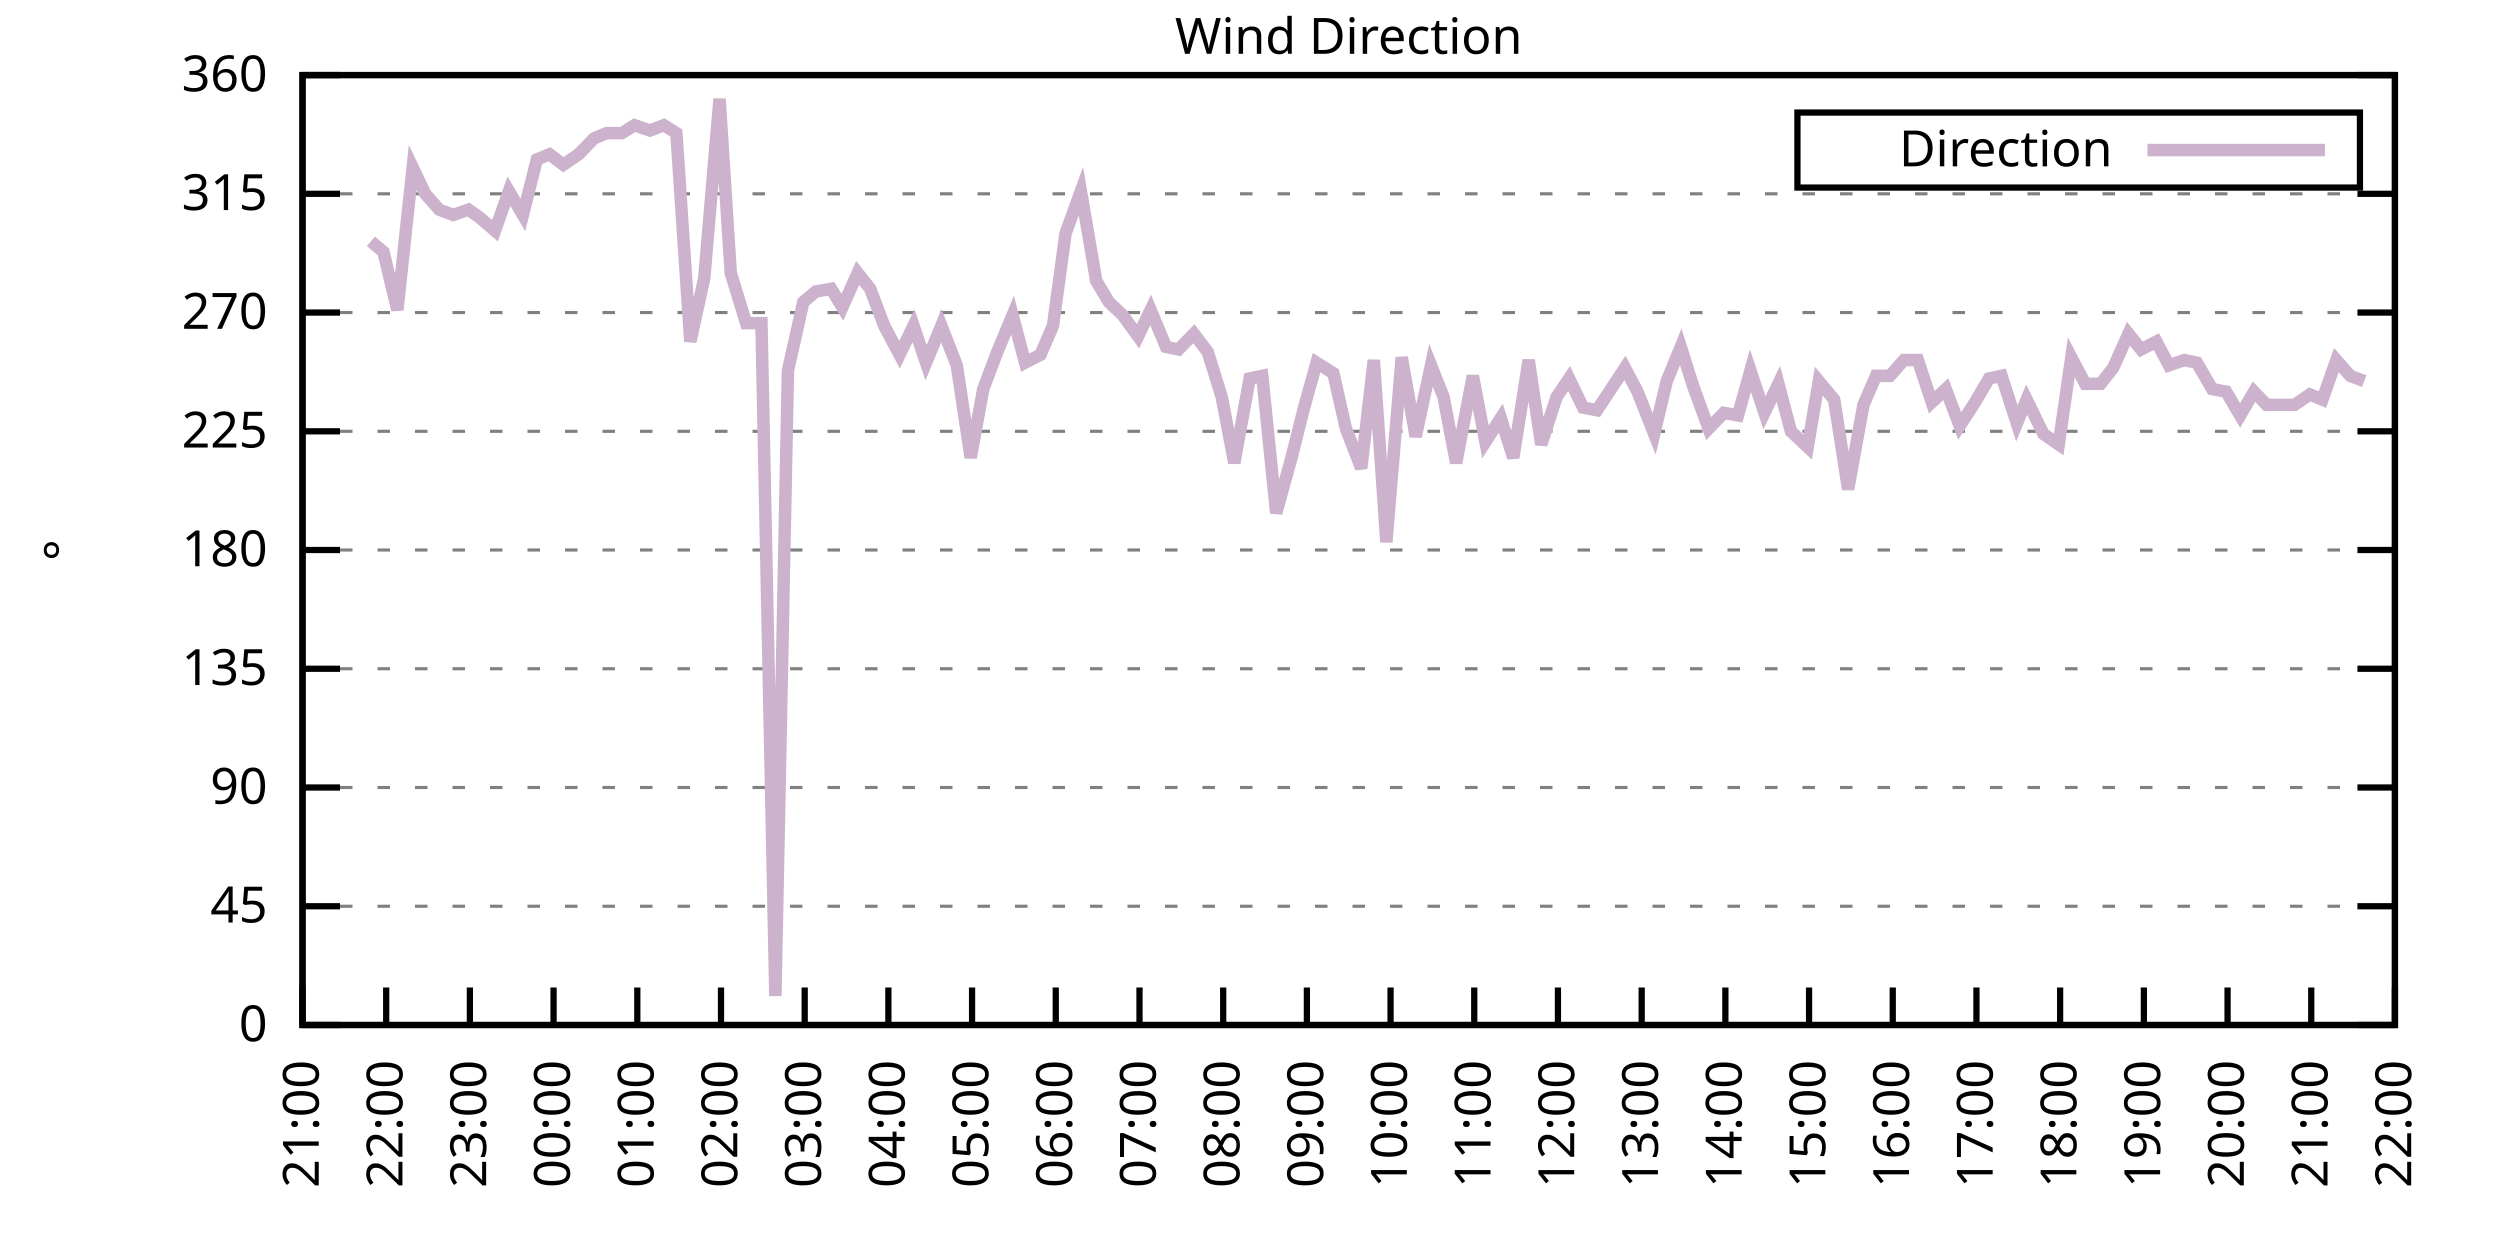
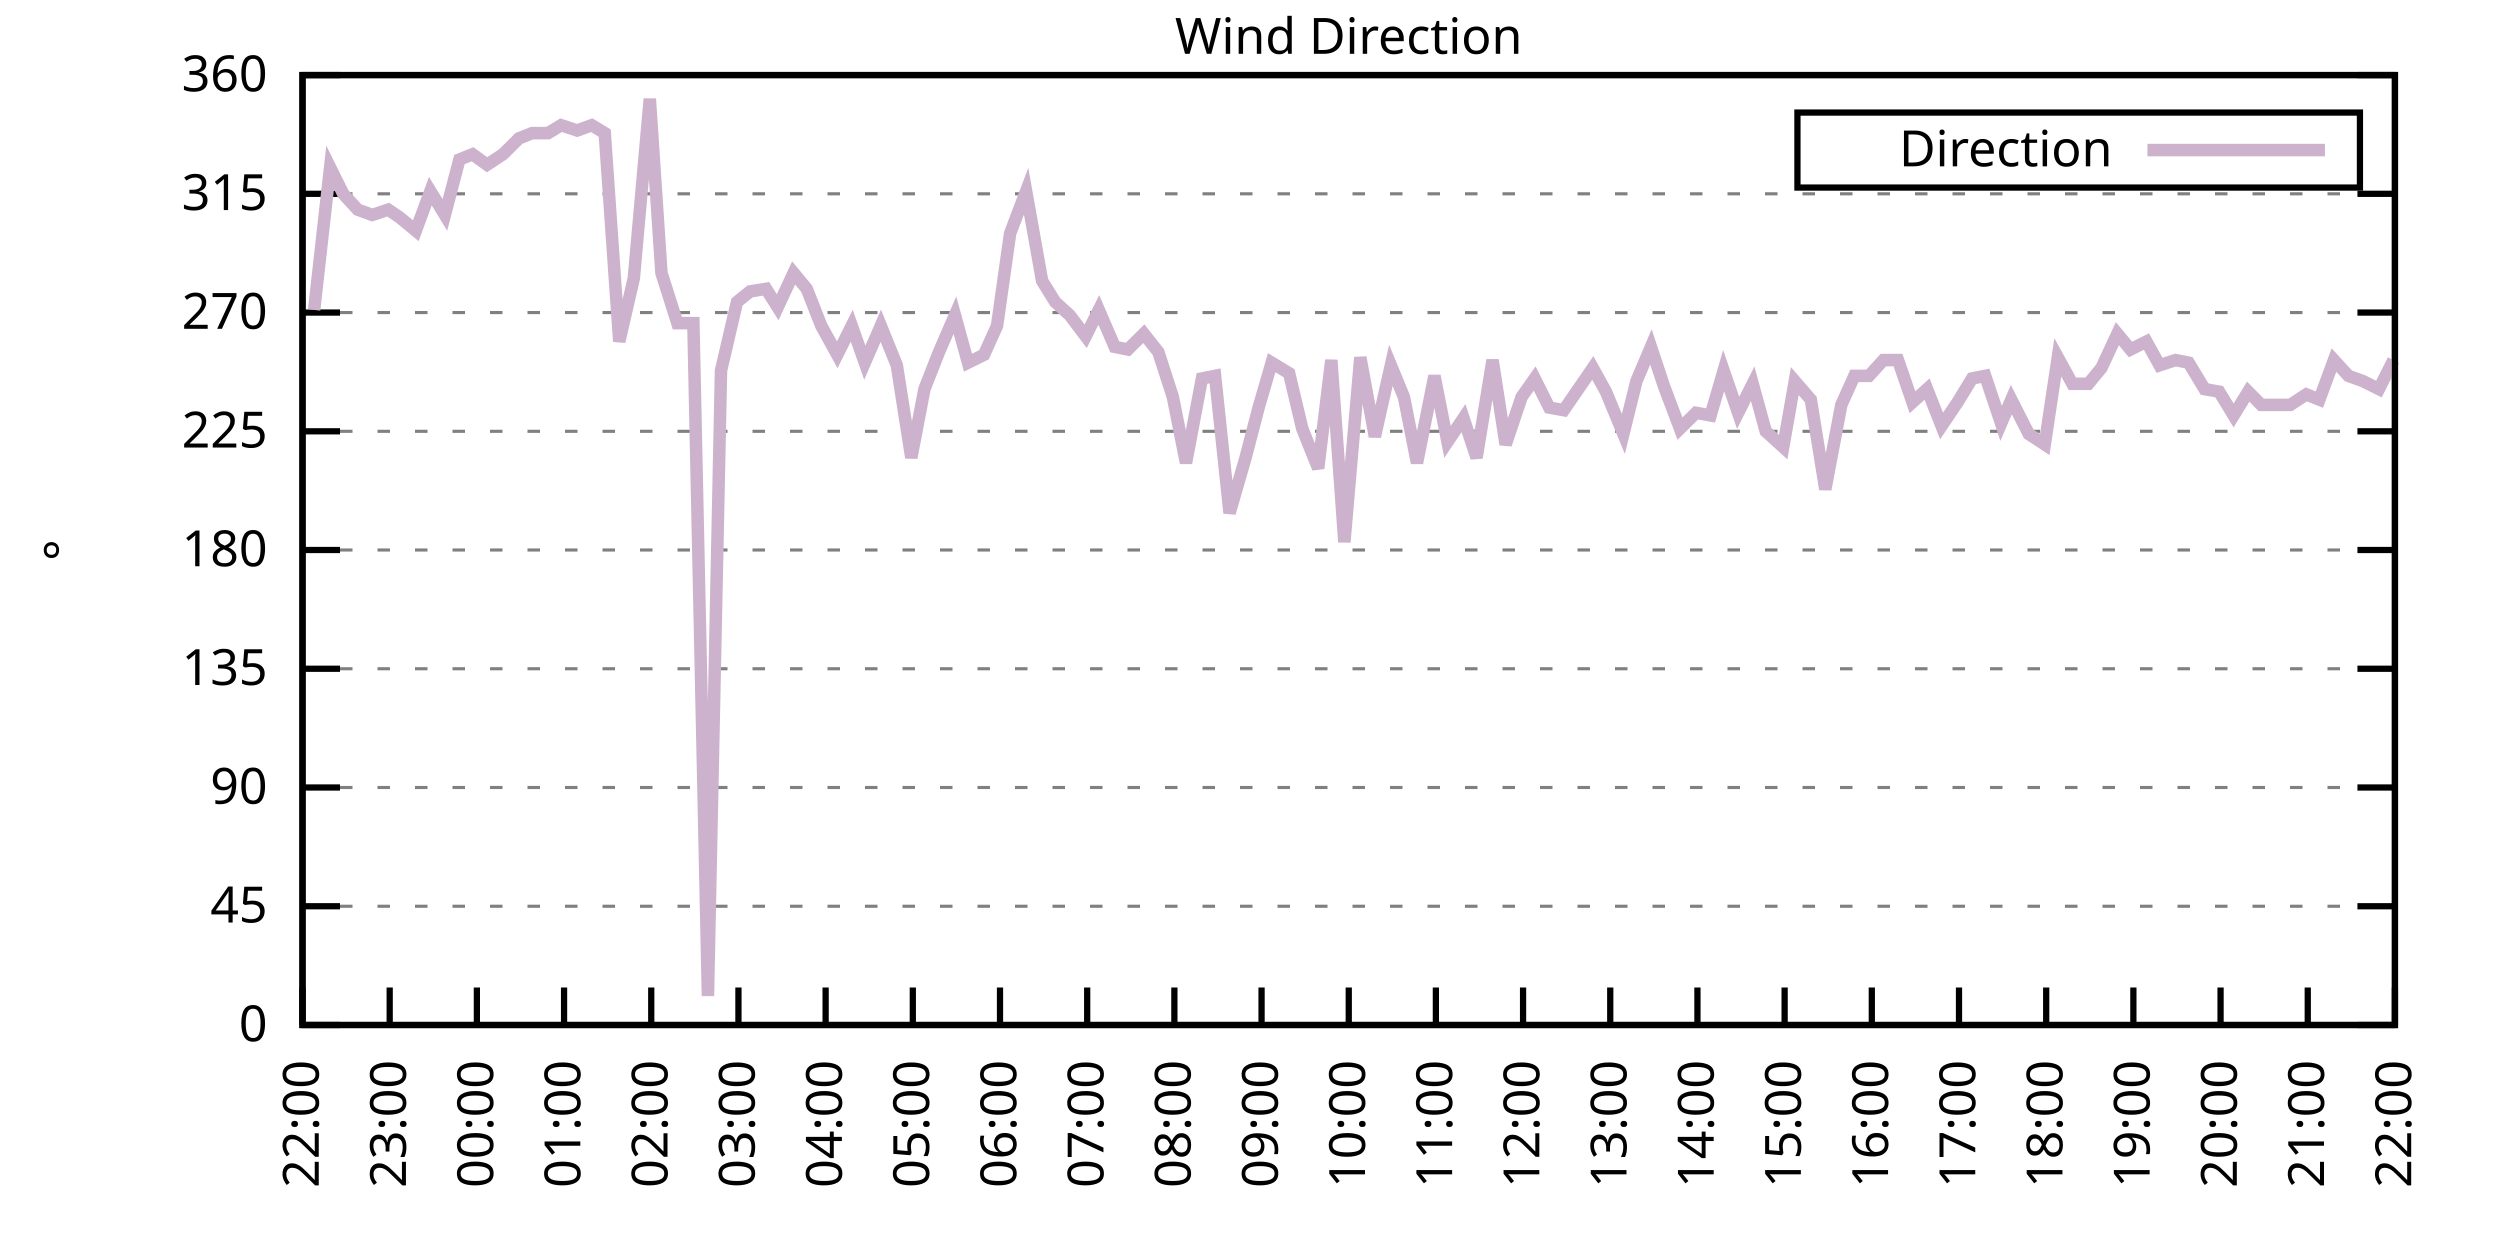
<svg xmlns="http://www.w3.org/2000/svg" xmlns:xlink="http://www.w3.org/1999/xlink" width="400" height="200" viewBox="0 0 400 200">
  <g id="gnuplot_canvas">
    <rect x="0" y="0" width="400" height="200" fill="none" />
    <defs>
      <circle id="gpDot" r="0.5" stroke-width="0.5" stroke="currentColor" />
      <path id="gpPt0" stroke-width="0.333" stroke="currentColor" d="M-1,0 h2 M0,-1 v2" />
      <path id="gpPt1" stroke-width="0.333" stroke="currentColor" d="M-1,-1 L1,1 M1,-1 L-1,1" />
      <path id="gpPt2" stroke-width="0.333" stroke="currentColor" d="M-1,0 L1,0 M0,-1 L0,1 M-1,-1 L1,1 M-1,1 L1,-1" />
      <rect id="gpPt3" stroke-width="0.333" stroke="currentColor" x="-1" y="-1" width="2" height="2" />
      <rect id="gpPt4" stroke-width="0.333" stroke="currentColor" fill="currentColor" x="-1" y="-1" width="2" height="2" />
      <circle id="gpPt5" stroke-width="0.333" stroke="currentColor" cx="0" cy="0" r="1" />
      <use xlink:href="#gpPt5" id="gpPt6" fill="currentColor" stroke="none" />
      <path id="gpPt7" stroke-width="0.333" stroke="currentColor" d="M0,-1.33 L-1.33,0.67 L1.33,0.67 z" />
      <use xlink:href="#gpPt7" id="gpPt8" fill="currentColor" stroke="none" />
      <use xlink:href="#gpPt7" id="gpPt9" stroke="currentColor" transform="rotate(180)" />
      <use xlink:href="#gpPt9" id="gpPt10" fill="currentColor" stroke="none" />
      <use xlink:href="#gpPt3" id="gpPt11" stroke="currentColor" transform="rotate(45)" />
      <use xlink:href="#gpPt11" id="gpPt12" fill="currentColor" stroke="none" />
      <path id="gpPt13" stroke-width="0.333" stroke="currentColor" d="M0,1.330 L1.265,0.411 L0.782,-1.067 L-0.782,-1.076 L-1.265,0.411 z" />
      <use xlink:href="#gpPt13" id="gpPt14" fill="currentColor" stroke="none" />
      <filter id="textbox" filterUnits="objectBoundingBox" x="0" y="0" height="1" width="1">
        <feFlood flood-color="white" flood-opacity="1" result="bgnd" />
        <feComposite in="SourceGraphic" in2="bgnd" operator="atop" />
      </filter>
      <filter id="greybox" filterUnits="objectBoundingBox" x="0" y="0" height="1" width="1">
        <feFlood flood-color="lightgrey" flood-opacity="1" result="grey" />
        <feComposite in="SourceGraphic" in2="grey" operator="atop" />
      </filter>
    </defs>
    <g fill="none" color="white" stroke="currentColor" stroke-width="1.00" stroke-linecap="butt" stroke-linejoin="miter">
</g>
    <g fill="none" color="black" stroke="currentColor" stroke-width="1.00" stroke-linecap="butt" stroke-linejoin="miter">
      <g stroke="none" shape-rendering="crispEdges">
        <polygon fill="rgb(255, 255, 255)" points="48.40,164.00 383.18,164.00 383.18,12.02 48.40,12.02 " />
      </g>
    </g>
    <g fill="none" color="black" stroke="currentColor" stroke-width="1.00" stroke-linecap="butt" stroke-linejoin="miter">
</g>
    <g fill="none" color="black" stroke="black" stroke-width="0.50" stroke-linecap="butt" stroke-linejoin="miter">
</g>
    <g fill="none" color="gray" stroke="currentColor" stroke-width="0.50" stroke-linecap="butt" stroke-linejoin="miter">
      <path stroke="gray" stroke-dasharray="2,4" class="gridline" d="M48.40,164.00 L383.19,164.00  " />
    </g>
    <g fill="none" color="gray" stroke="gray" stroke-width="1.00" stroke-linecap="butt" stroke-linejoin="miter">
</g>
    <g fill="none" color="black" stroke="currentColor" stroke-width="1.00" stroke-linecap="butt" stroke-linejoin="miter">
      <path stroke="black" d="M48.40,164.00 L54.40,164.00 M383.19,164.00 L377.19,164.00  " />
      <g transform="translate(42.80,166.60)" stroke="none" fill="black" font-family="Sans" font-size="8.00" text-anchor="end">
        <text>
          <tspan font-family="Sans"> 0</tspan>
        </text>
      </g>
    </g>
    <g fill="none" color="black" stroke="currentColor" stroke-width="1.00" stroke-linecap="butt" stroke-linejoin="miter">
</g>
    <g fill="none" color="black" stroke="black" stroke-width="0.50" stroke-linecap="butt" stroke-linejoin="miter">
</g>
    <g fill="none" color="gray" stroke="currentColor" stroke-width="0.50" stroke-linecap="butt" stroke-linejoin="miter">
      <path stroke="gray" stroke-dasharray="2,4" class="gridline" d="M48.40,145.00 L383.19,145.00  " />
    </g>
    <g fill="none" color="gray" stroke="gray" stroke-width="1.00" stroke-linecap="butt" stroke-linejoin="miter">
</g>
    <g fill="none" color="black" stroke="currentColor" stroke-width="1.00" stroke-linecap="butt" stroke-linejoin="miter">
      <path stroke="black" d="M48.40,145.00 L54.40,145.00 M383.19,145.00 L377.19,145.00  " />
      <g transform="translate(42.80,147.60)" stroke="none" fill="black" font-family="Sans" font-size="8.00" text-anchor="end">
        <text>
          <tspan font-family="Sans"> 45</tspan>
        </text>
      </g>
    </g>
    <g fill="none" color="black" stroke="currentColor" stroke-width="1.00" stroke-linecap="butt" stroke-linejoin="miter">
</g>
    <g fill="none" color="black" stroke="black" stroke-width="0.50" stroke-linecap="butt" stroke-linejoin="miter">
</g>
    <g fill="none" color="gray" stroke="currentColor" stroke-width="0.50" stroke-linecap="butt" stroke-linejoin="miter">
      <path stroke="gray" stroke-dasharray="2,4" class="gridline" d="M48.40,126.00 L383.19,126.00  " />
    </g>
    <g fill="none" color="gray" stroke="gray" stroke-width="1.00" stroke-linecap="butt" stroke-linejoin="miter">
</g>
    <g fill="none" color="black" stroke="currentColor" stroke-width="1.00" stroke-linecap="butt" stroke-linejoin="miter">
      <path stroke="black" d="M48.40,126.00 L54.40,126.00 M383.19,126.00 L377.19,126.00  " />
      <g transform="translate(42.80,128.60)" stroke="none" fill="black" font-family="Sans" font-size="8.00" text-anchor="end">
        <text>
          <tspan font-family="Sans"> 90</tspan>
        </text>
      </g>
    </g>
    <g fill="none" color="black" stroke="currentColor" stroke-width="1.00" stroke-linecap="butt" stroke-linejoin="miter">
</g>
    <g fill="none" color="black" stroke="black" stroke-width="0.50" stroke-linecap="butt" stroke-linejoin="miter">
</g>
    <g fill="none" color="gray" stroke="currentColor" stroke-width="0.50" stroke-linecap="butt" stroke-linejoin="miter">
      <path stroke="gray" stroke-dasharray="2,4" class="gridline" d="M48.40,107.00 L383.19,107.00  " />
    </g>
    <g fill="none" color="gray" stroke="gray" stroke-width="1.00" stroke-linecap="butt" stroke-linejoin="miter">
</g>
    <g fill="none" color="black" stroke="currentColor" stroke-width="1.00" stroke-linecap="butt" stroke-linejoin="miter">
      <path stroke="black" d="M48.40,107.00 L54.40,107.00 M383.19,107.00 L377.19,107.00  " />
      <g transform="translate(42.80,109.60)" stroke="none" fill="black" font-family="Sans" font-size="8.00" text-anchor="end">
        <text>
          <tspan font-family="Sans"> 135</tspan>
        </text>
      </g>
    </g>
    <g fill="none" color="black" stroke="currentColor" stroke-width="1.00" stroke-linecap="butt" stroke-linejoin="miter">
</g>
    <g fill="none" color="black" stroke="black" stroke-width="0.50" stroke-linecap="butt" stroke-linejoin="miter">
</g>
    <g fill="none" color="gray" stroke="currentColor" stroke-width="0.50" stroke-linecap="butt" stroke-linejoin="miter">
      <path stroke="gray" stroke-dasharray="2,4" class="gridline" d="M48.40,88.00 L383.19,88.00  " />
    </g>
    <g fill="none" color="gray" stroke="gray" stroke-width="1.00" stroke-linecap="butt" stroke-linejoin="miter">
</g>
    <g fill="none" color="black" stroke="currentColor" stroke-width="1.00" stroke-linecap="butt" stroke-linejoin="miter">
      <path stroke="black" d="M48.40,88.00 L54.40,88.00 M383.19,88.00 L377.19,88.00  " />
      <g transform="translate(42.80,90.60)" stroke="none" fill="black" font-family="Sans" font-size="8.00" text-anchor="end">
        <text>
          <tspan font-family="Sans"> 180</tspan>
        </text>
      </g>
    </g>
    <g fill="none" color="black" stroke="currentColor" stroke-width="1.00" stroke-linecap="butt" stroke-linejoin="miter">
</g>
    <g fill="none" color="black" stroke="black" stroke-width="0.50" stroke-linecap="butt" stroke-linejoin="miter">
</g>
    <g fill="none" color="gray" stroke="currentColor" stroke-width="0.50" stroke-linecap="butt" stroke-linejoin="miter">
      <path stroke="gray" stroke-dasharray="2,4" class="gridline" d="M48.40,69.01 L383.19,69.01  " />
    </g>
    <g fill="none" color="gray" stroke="gray" stroke-width="1.00" stroke-linecap="butt" stroke-linejoin="miter">
</g>
    <g fill="none" color="black" stroke="currentColor" stroke-width="1.00" stroke-linecap="butt" stroke-linejoin="miter">
      <path stroke="black" d="M48.40,69.01 L54.40,69.01 M383.19,69.01 L377.19,69.01  " />
      <g transform="translate(42.80,71.61)" stroke="none" fill="black" font-family="Sans" font-size="8.00" text-anchor="end">
        <text>
          <tspan font-family="Sans"> 225</tspan>
        </text>
      </g>
    </g>
    <g fill="none" color="black" stroke="currentColor" stroke-width="1.00" stroke-linecap="butt" stroke-linejoin="miter">
</g>
    <g fill="none" color="black" stroke="black" stroke-width="0.50" stroke-linecap="butt" stroke-linejoin="miter">
</g>
    <g fill="none" color="gray" stroke="currentColor" stroke-width="0.50" stroke-linecap="butt" stroke-linejoin="miter">
      <path stroke="gray" stroke-dasharray="2,4" class="gridline" d="M48.40,50.01 L383.19,50.01  " />
    </g>
    <g fill="none" color="gray" stroke="gray" stroke-width="1.00" stroke-linecap="butt" stroke-linejoin="miter">
</g>
    <g fill="none" color="black" stroke="currentColor" stroke-width="1.00" stroke-linecap="butt" stroke-linejoin="miter">
      <path stroke="black" d="M48.40,50.01 L54.40,50.01 M383.19,50.01 L377.19,50.01  " />
      <g transform="translate(42.80,52.61)" stroke="none" fill="black" font-family="Sans" font-size="8.00" text-anchor="end">
        <text>
          <tspan font-family="Sans"> 270</tspan>
        </text>
      </g>
    </g>
    <g fill="none" color="black" stroke="currentColor" stroke-width="1.00" stroke-linecap="butt" stroke-linejoin="miter">
</g>
    <g fill="none" color="black" stroke="black" stroke-width="0.50" stroke-linecap="butt" stroke-linejoin="miter">
</g>
    <g fill="none" color="gray" stroke="currentColor" stroke-width="0.50" stroke-linecap="butt" stroke-linejoin="miter">
      <path stroke="gray" stroke-dasharray="2,4" class="gridline" d="M48.40,31.01 L383.19,31.01  " />
    </g>
    <g fill="none" color="gray" stroke="gray" stroke-width="1.00" stroke-linecap="butt" stroke-linejoin="miter">
</g>
    <g fill="none" color="black" stroke="currentColor" stroke-width="1.00" stroke-linecap="butt" stroke-linejoin="miter">
      <path stroke="black" d="M48.40,31.01 L54.40,31.01 M383.19,31.01 L377.19,31.01  " />
      <g transform="translate(42.80,33.61)" stroke="none" fill="black" font-family="Sans" font-size="8.00" text-anchor="end">
        <text>
          <tspan font-family="Sans"> 315</tspan>
        </text>
      </g>
    </g>
    <g fill="none" color="black" stroke="currentColor" stroke-width="1.00" stroke-linecap="butt" stroke-linejoin="miter">
</g>
    <g fill="none" color="black" stroke="black" stroke-width="0.50" stroke-linecap="butt" stroke-linejoin="miter">
</g>
    <g fill="none" color="gray" stroke="currentColor" stroke-width="0.50" stroke-linecap="butt" stroke-linejoin="miter">
      <path stroke="gray" stroke-dasharray="2,4" class="gridline" d="M48.40,12.01 L383.19,12.01  " />
    </g>
    <g fill="none" color="gray" stroke="gray" stroke-width="1.00" stroke-linecap="butt" stroke-linejoin="miter">
</g>
    <g fill="none" color="black" stroke="currentColor" stroke-width="1.00" stroke-linecap="butt" stroke-linejoin="miter">
      <path stroke="black" d="M48.40,12.01 L54.40,12.01 M383.19,12.01 L377.19,12.01  " />
      <g transform="translate(42.80,14.61)" stroke="none" fill="black" font-family="Sans" font-size="8.00" text-anchor="end">
        <text>
          <tspan font-family="Sans"> 360</tspan>
        </text>
      </g>
    </g>
    <g fill="none" color="black" stroke="currentColor" stroke-width="1.00" stroke-linecap="butt" stroke-linejoin="miter">
      <path stroke="black" d="M48.40,164.00 L48.40,158.00  " />
      <g transform="translate(51.00,169.60) rotate(270.00)" stroke="none" fill="black" font-family="Sans" font-size="8.00" text-anchor="end">
        <text>
-           <tspan font-family="Sans">21:00</tspan>
-         </text>
-       </g>
-     </g>
-     <g fill="none" color="black" stroke="currentColor" stroke-width="1.00" stroke-linecap="butt" stroke-linejoin="miter">
-       <path stroke="black" d="M61.79,164.00 L61.79,158.00  " />
-       <g transform="translate(64.39,169.60) rotate(270.00)" stroke="none" fill="black" font-family="Sans" font-size="8.00" text-anchor="end">
-         <text>
          <tspan font-family="Sans">22:00</tspan>
        </text>
      </g>
    </g>
    <g fill="none" color="black" stroke="currentColor" stroke-width="1.00" stroke-linecap="butt" stroke-linejoin="miter">
-       <path stroke="black" d="M75.18,164.00 L75.18,158.00  " />
-       <g transform="translate(77.78,169.60) rotate(270.00)" stroke="none" fill="black" font-family="Sans" font-size="8.00" text-anchor="end">
+       <path stroke="black" d="M62.35,164.00 L62.35,158.00  " />
+       <g transform="translate(64.95,169.60) rotate(270.00)" stroke="none" fill="black" font-family="Sans" font-size="8.00" text-anchor="end">
        <text>
          <tspan font-family="Sans">23:00</tspan>
        </text>
      </g>
    </g>
    <g fill="none" color="black" stroke="currentColor" stroke-width="1.00" stroke-linecap="butt" stroke-linejoin="miter">
-       <path stroke="black" d="M88.57,164.00 L88.57,158.00  " />
-       <g transform="translate(91.17,169.60) rotate(270.00)" stroke="none" fill="black" font-family="Sans" font-size="8.00" text-anchor="end">
+       <path stroke="black" d="M76.30,164.00 L76.30,158.00  " />
+       <g transform="translate(78.90,169.60) rotate(270.00)" stroke="none" fill="black" font-family="Sans" font-size="8.00" text-anchor="end">
        <text>
          <tspan font-family="Sans">00:00</tspan>
        </text>
      </g>
    </g>
    <g fill="none" color="black" stroke="currentColor" stroke-width="1.00" stroke-linecap="butt" stroke-linejoin="miter">
-       <path stroke="black" d="M101.97,164.00 L101.97,158.00  " />
-       <g transform="translate(104.57,169.60) rotate(270.00)" stroke="none" fill="black" font-family="Sans" font-size="8.00" text-anchor="end">
+       <path stroke="black" d="M90.25,164.00 L90.25,158.00  " />
+       <g transform="translate(92.85,169.60) rotate(270.00)" stroke="none" fill="black" font-family="Sans" font-size="8.00" text-anchor="end">
        <text>
          <tspan font-family="Sans">01:00</tspan>
        </text>
      </g>
    </g>
    <g fill="none" color="black" stroke="currentColor" stroke-width="1.00" stroke-linecap="butt" stroke-linejoin="miter">
-       <path stroke="black" d="M115.36,164.00 L115.36,158.00  " />
-       <g transform="translate(117.96,169.60) rotate(270.00)" stroke="none" fill="black" font-family="Sans" font-size="8.00" text-anchor="end">
+       <path stroke="black" d="M104.20,164.00 L104.20,158.00  " />
+       <g transform="translate(106.80,169.60) rotate(270.00)" stroke="none" fill="black" font-family="Sans" font-size="8.00" text-anchor="end">
        <text>
          <tspan font-family="Sans">02:00</tspan>
        </text>
      </g>
    </g>
    <g fill="none" color="black" stroke="currentColor" stroke-width="1.00" stroke-linecap="butt" stroke-linejoin="miter">
-       <path stroke="black" d="M128.75,164.00 L128.75,158.00  " />
-       <g transform="translate(131.35,169.60) rotate(270.00)" stroke="none" fill="black" font-family="Sans" font-size="8.00" text-anchor="end">
+       <path stroke="black" d="M118.15,164.00 L118.15,158.00  " />
+       <g transform="translate(120.75,169.60) rotate(270.00)" stroke="none" fill="black" font-family="Sans" font-size="8.00" text-anchor="end">
        <text>
          <tspan font-family="Sans">03:00</tspan>
        </text>
      </g>
    </g>
    <g fill="none" color="black" stroke="currentColor" stroke-width="1.00" stroke-linecap="butt" stroke-linejoin="miter">
-       <path stroke="black" d="M142.14,164.00 L142.14,158.00  " />
-       <g transform="translate(144.74,169.60) rotate(270.00)" stroke="none" fill="black" font-family="Sans" font-size="8.00" text-anchor="end">
+       <path stroke="black" d="M132.10,164.00 L132.10,158.00  " />
+       <g transform="translate(134.70,169.60) rotate(270.00)" stroke="none" fill="black" font-family="Sans" font-size="8.00" text-anchor="end">
        <text>
          <tspan font-family="Sans">04:00</tspan>
        </text>
      </g>
    </g>
    <g fill="none" color="black" stroke="currentColor" stroke-width="1.00" stroke-linecap="butt" stroke-linejoin="miter">
-       <path stroke="black" d="M155.53,164.00 L155.53,158.00  " />
-       <g transform="translate(158.13,169.60) rotate(270.00)" stroke="none" fill="black" font-family="Sans" font-size="8.00" text-anchor="end">
+       <path stroke="black" d="M146.05,164.00 L146.05,158.00  " />
+       <g transform="translate(148.65,169.60) rotate(270.00)" stroke="none" fill="black" font-family="Sans" font-size="8.00" text-anchor="end">
        <text>
          <tspan font-family="Sans">05:00</tspan>
        </text>
      </g>
    </g>
    <g fill="none" color="black" stroke="currentColor" stroke-width="1.00" stroke-linecap="butt" stroke-linejoin="miter">
-       <path stroke="black" d="M168.92,164.00 L168.92,158.00  " />
-       <g transform="translate(171.52,169.60) rotate(270.00)" stroke="none" fill="black" font-family="Sans" font-size="8.00" text-anchor="end">
+       <path stroke="black" d="M160.00,164.00 L160.00,158.00  " />
+       <g transform="translate(162.60,169.60) rotate(270.00)" stroke="none" fill="black" font-family="Sans" font-size="8.00" text-anchor="end">
        <text>
          <tspan font-family="Sans">06:00</tspan>
        </text>
      </g>
    </g>
    <g fill="none" color="black" stroke="currentColor" stroke-width="1.00" stroke-linecap="butt" stroke-linejoin="miter">
-       <path stroke="black" d="M182.32,164.00 L182.32,158.00  " />
-       <g transform="translate(184.92,169.60) rotate(270.00)" stroke="none" fill="black" font-family="Sans" font-size="8.00" text-anchor="end">
+       <path stroke="black" d="M173.95,164.00 L173.95,158.00  " />
+       <g transform="translate(176.55,169.60) rotate(270.00)" stroke="none" fill="black" font-family="Sans" font-size="8.00" text-anchor="end">
        <text>
          <tspan font-family="Sans">07:00</tspan>
        </text>
      </g>
    </g>
    <g fill="none" color="black" stroke="currentColor" stroke-width="1.00" stroke-linecap="butt" stroke-linejoin="miter">
-       <path stroke="black" d="M195.71,164.00 L195.71,158.00  " />
-       <g transform="translate(198.31,169.60) rotate(270.00)" stroke="none" fill="black" font-family="Sans" font-size="8.00" text-anchor="end">
+       <path stroke="black" d="M187.90,164.00 L187.90,158.00  " />
+       <g transform="translate(190.50,169.60) rotate(270.00)" stroke="none" fill="black" font-family="Sans" font-size="8.00" text-anchor="end">
        <text>
          <tspan font-family="Sans">08:00</tspan>
        </text>
      </g>
    </g>
    <g fill="none" color="black" stroke="currentColor" stroke-width="1.00" stroke-linecap="butt" stroke-linejoin="miter">
-       <path stroke="black" d="M209.10,164.00 L209.10,158.00  " />
-       <g transform="translate(211.70,169.60) rotate(270.00)" stroke="none" fill="black" font-family="Sans" font-size="8.00" text-anchor="end">
+       <path stroke="black" d="M201.85,164.00 L201.85,158.00  " />
+       <g transform="translate(204.45,169.60) rotate(270.00)" stroke="none" fill="black" font-family="Sans" font-size="8.00" text-anchor="end">
        <text>
          <tspan font-family="Sans">09:00</tspan>
        </text>
      </g>
    </g>
    <g fill="none" color="black" stroke="currentColor" stroke-width="1.00" stroke-linecap="butt" stroke-linejoin="miter">
-       <path stroke="black" d="M222.49,164.00 L222.49,158.00  " />
-       <g transform="translate(225.09,169.60) rotate(270.00)" stroke="none" fill="black" font-family="Sans" font-size="8.00" text-anchor="end">
+       <path stroke="black" d="M215.80,164.00 L215.80,158.00  " />
+       <g transform="translate(218.40,169.60) rotate(270.00)" stroke="none" fill="black" font-family="Sans" font-size="8.00" text-anchor="end">
        <text>
          <tspan font-family="Sans">10:00</tspan>
        </text>
      </g>
    </g>
    <g fill="none" color="black" stroke="currentColor" stroke-width="1.00" stroke-linecap="butt" stroke-linejoin="miter">
-       <path stroke="black" d="M235.88,164.00 L235.88,158.00  " />
-       <g transform="translate(238.48,169.60) rotate(270.00)" stroke="none" fill="black" font-family="Sans" font-size="8.00" text-anchor="end">
+       <path stroke="black" d="M229.74,164.00 L229.74,158.00  " />
+       <g transform="translate(232.34,169.60) rotate(270.00)" stroke="none" fill="black" font-family="Sans" font-size="8.00" text-anchor="end">
        <text>
          <tspan font-family="Sans">11:00</tspan>
        </text>
      </g>
    </g>
    <g fill="none" color="black" stroke="currentColor" stroke-width="1.00" stroke-linecap="butt" stroke-linejoin="miter">
-       <path stroke="black" d="M249.27,164.00 L249.27,158.00  " />
-       <g transform="translate(251.87,169.60) rotate(270.00)" stroke="none" fill="black" font-family="Sans" font-size="8.00" text-anchor="end">
+       <path stroke="black" d="M243.69,164.00 L243.69,158.00  " />
+       <g transform="translate(246.29,169.60) rotate(270.00)" stroke="none" fill="black" font-family="Sans" font-size="8.00" text-anchor="end">
        <text>
          <tspan font-family="Sans">12:00</tspan>
        </text>
      </g>
    </g>
    <g fill="none" color="black" stroke="currentColor" stroke-width="1.00" stroke-linecap="butt" stroke-linejoin="miter">
-       <path stroke="black" d="M262.67,164.00 L262.67,158.00  " />
-       <g transform="translate(265.27,169.60) rotate(270.00)" stroke="none" fill="black" font-family="Sans" font-size="8.00" text-anchor="end">
+       <path stroke="black" d="M257.64,164.00 L257.64,158.00  " />
+       <g transform="translate(260.24,169.60) rotate(270.00)" stroke="none" fill="black" font-family="Sans" font-size="8.00" text-anchor="end">
        <text>
          <tspan font-family="Sans">13:00</tspan>
        </text>
      </g>
    </g>
    <g fill="none" color="black" stroke="currentColor" stroke-width="1.00" stroke-linecap="butt" stroke-linejoin="miter">
-       <path stroke="black" d="M276.06,164.00 L276.06,158.00  " />
-       <g transform="translate(278.66,169.60) rotate(270.00)" stroke="none" fill="black" font-family="Sans" font-size="8.00" text-anchor="end">
+       <path stroke="black" d="M271.59,164.00 L271.59,158.00  " />
+       <g transform="translate(274.19,169.60) rotate(270.00)" stroke="none" fill="black" font-family="Sans" font-size="8.00" text-anchor="end">
        <text>
          <tspan font-family="Sans">14:00</tspan>
        </text>
      </g>
    </g>
    <g fill="none" color="black" stroke="currentColor" stroke-width="1.00" stroke-linecap="butt" stroke-linejoin="miter">
-       <path stroke="black" d="M289.45,164.00 L289.45,158.00  " />
-       <g transform="translate(292.05,169.60) rotate(270.00)" stroke="none" fill="black" font-family="Sans" font-size="8.00" text-anchor="end">
+       <path stroke="black" d="M285.54,164.00 L285.54,158.00  " />
+       <g transform="translate(288.14,169.60) rotate(270.00)" stroke="none" fill="black" font-family="Sans" font-size="8.00" text-anchor="end">
        <text>
          <tspan font-family="Sans">15:00</tspan>
        </text>
      </g>
    </g>
    <g fill="none" color="black" stroke="currentColor" stroke-width="1.00" stroke-linecap="butt" stroke-linejoin="miter">
-       <path stroke="black" d="M302.84,164.00 L302.84,158.00  " />
-       <g transform="translate(305.44,169.60) rotate(270.00)" stroke="none" fill="black" font-family="Sans" font-size="8.00" text-anchor="end">
+       <path stroke="black" d="M299.49,164.00 L299.49,158.00  " />
+       <g transform="translate(302.09,169.60) rotate(270.00)" stroke="none" fill="black" font-family="Sans" font-size="8.00" text-anchor="end">
        <text>
          <tspan font-family="Sans">16:00</tspan>
        </text>
      </g>
    </g>
    <g fill="none" color="black" stroke="currentColor" stroke-width="1.00" stroke-linecap="butt" stroke-linejoin="miter">
-       <path stroke="black" d="M316.23,164.00 L316.23,158.00  " />
-       <g transform="translate(318.83,169.60) rotate(270.00)" stroke="none" fill="black" font-family="Sans" font-size="8.00" text-anchor="end">
+       <path stroke="black" d="M313.44,164.00 L313.44,158.00  " />
+       <g transform="translate(316.04,169.60) rotate(270.00)" stroke="none" fill="black" font-family="Sans" font-size="8.00" text-anchor="end">
        <text>
          <tspan font-family="Sans">17:00</tspan>
        </text>
      </g>
    </g>
    <g fill="none" color="black" stroke="currentColor" stroke-width="1.00" stroke-linecap="butt" stroke-linejoin="miter">
-       <path stroke="black" d="M329.62,164.00 L329.62,158.00  " />
-       <g transform="translate(332.22,169.60) rotate(270.00)" stroke="none" fill="black" font-family="Sans" font-size="8.00" text-anchor="end">
+       <path stroke="black" d="M327.39,164.00 L327.39,158.00  " />
+       <g transform="translate(329.99,169.60) rotate(270.00)" stroke="none" fill="black" font-family="Sans" font-size="8.00" text-anchor="end">
        <text>
          <tspan font-family="Sans">18:00</tspan>
        </text>
      </g>
    </g>
    <g fill="none" color="black" stroke="currentColor" stroke-width="1.00" stroke-linecap="butt" stroke-linejoin="miter">
-       <path stroke="black" d="M343.02,164.00 L343.02,158.00  " />
-       <g transform="translate(345.62,169.60) rotate(270.00)" stroke="none" fill="black" font-family="Sans" font-size="8.00" text-anchor="end">
+       <path stroke="black" d="M341.34,164.00 L341.34,158.00  " />
+       <g transform="translate(343.94,169.60) rotate(270.00)" stroke="none" fill="black" font-family="Sans" font-size="8.00" text-anchor="end">
        <text>
          <tspan font-family="Sans">19:00</tspan>
        </text>
      </g>
    </g>
    <g fill="none" color="black" stroke="currentColor" stroke-width="1.00" stroke-linecap="butt" stroke-linejoin="miter">
-       <path stroke="black" d="M356.41,164.00 L356.41,158.00  " />
-       <g transform="translate(359.01,169.60) rotate(270.00)" stroke="none" fill="black" font-family="Sans" font-size="8.00" text-anchor="end">
+       <path stroke="black" d="M355.29,164.00 L355.29,158.00  " />
+       <g transform="translate(357.89,169.60) rotate(270.00)" stroke="none" fill="black" font-family="Sans" font-size="8.00" text-anchor="end">
        <text>
          <tspan font-family="Sans">20:00</tspan>
        </text>
      </g>
    </g>
    <g fill="none" color="black" stroke="currentColor" stroke-width="1.00" stroke-linecap="butt" stroke-linejoin="miter">
-       <path stroke="black" d="M369.80,164.00 L369.80,158.00  " />
-       <g transform="translate(372.40,169.60) rotate(270.00)" stroke="none" fill="black" font-family="Sans" font-size="8.00" text-anchor="end">
+       <path stroke="black" d="M369.24,164.00 L369.24,158.00  " />
+       <g transform="translate(371.84,169.60) rotate(270.00)" stroke="none" fill="black" font-family="Sans" font-size="8.00" text-anchor="end">
        <text>
          <tspan font-family="Sans">21:00</tspan>
        </text>
      </g>
    </g>
    <g fill="none" color="black" stroke="currentColor" stroke-width="1.00" stroke-linecap="butt" stroke-linejoin="miter">
      <path stroke="black" d="M383.19,164.00 L383.19,158.00  " />
      <g transform="translate(385.79,169.60) rotate(270.00)" stroke="none" fill="black" font-family="Sans" font-size="8.00" text-anchor="end">
        <text>
          <tspan font-family="Sans">22:00</tspan>
        </text>
      </g>
    </g>
    <g fill="none" color="black" stroke="currentColor" stroke-width="1.00" stroke-linecap="butt" stroke-linejoin="miter">
</g>
    <g fill="none" color="black" stroke="currentColor" stroke-width="1.00" stroke-linecap="butt" stroke-linejoin="miter">
      <path stroke="black" d="M48.40,12.01 L48.40,164.00 L383.19,164.00 L383.19,12.01 L48.40,12.01 Z  " />
    </g>
    <g fill="none" color="black" stroke="currentColor" stroke-width="1.00" stroke-linecap="butt" stroke-linejoin="miter">
</g>
    <g fill="none" color="black" stroke="currentColor" stroke-width="1.00" stroke-linecap="butt" stroke-linejoin="miter">
      <path stroke="black" d="M287.59,30.01 L287.59,18.01 L377.59,18.01 L377.59,30.01 L287.59,30.01 Z  " />
    </g>
    <g id="Wind_direction_plot_1">
      <g fill="none" color="white" stroke="black" stroke-width="2.00" stroke-linecap="butt" stroke-linejoin="miter">
</g>
      <g fill="none" color="black" stroke="currentColor" stroke-width="2.00" stroke-linecap="butt" stroke-linejoin="miter">
        <g transform="translate(337.99,26.61)" stroke="none" fill="black" font-family="Sans" font-size="8.00" text-anchor="end">
          <text>
            <tspan font-family="Sans">Direction</tspan>
          </text>
        </g>
      </g>
      <g fill="none" color="black" stroke="currentColor" stroke-width="2.00" stroke-linecap="butt" stroke-linejoin="miter">
-         <path stroke="rgb(204, 178, 204)" d="M343.59,24.01 L371.99,24.01 M59.34,38.61 L61.35,40.30 L63.58,49.59 L66.03,26.79 L68.04,31.01 L70.27,33.54   L72.50,34.39 L74.96,33.54 L76.75,34.81 L79.20,36.92 L81.43,30.59 L83.66,34.39 L85.90,25.52 L87.91,24.68   L90.14,26.36 L92.59,24.68 L95.05,22.14 L97.06,21.30 L99.51,21.30 L101.52,20.03 L103.98,20.88 L106.21,20.03   L108.22,21.30 L110.45,54.65 L112.68,44.52 L115.13,15.81 L116.92,43.67 L119.38,51.70 L121.83,51.70 L124.06,159.36   L126.07,59.30 L128.53,48.32 L130.54,46.63 L132.99,46.21 L134.78,49.16 L137.23,43.67 L139.24,46.21 L141.47,52.12   L143.93,56.76 L146.16,52.12 L148.17,58.03 L150.62,52.12 L153.08,58.45 L155.31,73.23 L157.32,62.25 L159.55,56.34   L162.01,50.43 L164.01,58.03 L166.47,56.76 L168.48,52.12 L170.49,37.34 L172.94,30.59 L175.40,44.94 L177.41,48.32   L179.64,50.43 L182.09,53.81 L184.10,49.59 L186.56,55.50 L188.57,55.92 L191.02,53.39 L193.25,56.34 L195.48,63.52   L197.49,74.07 L199.95,60.56 L201.96,60.14 L204.19,82.09 L206.64,73.23 L208.65,65.21 L210.66,58.03 L213.34,59.72   L215.35,68.58 L217.80,74.92 L219.81,57.61 L221.82,86.74 L224.28,57.18 L226.51,69.85 L228.96,58.45 L230.97,63.52   L232.98,74.07 L235.66,60.14 L237.67,70.70 L240.12,66.90 L242.13,73.23 L244.59,57.61 L246.60,71.12 L249.05,63.52   L251.06,60.56 L253.29,65.21 L255.52,65.63 L257.76,62.25 L259.99,58.87 L262.00,62.67 L264.67,69.43 L266.68,60.98   L268.92,55.50 L270.92,61.83 L273.38,68.58 L275.83,66.05 L278.07,66.47 L280.07,59.30 L282.31,66.05 L284.54,61.41   L286.55,69.01 L289.23,71.54 L291.01,60.98 L293.47,63.94 L295.70,78.29 L298.15,64.78 L300.16,60.14 L302.39,60.14   L304.63,57.61 L306.86,57.61 L309.09,64.36 L311.32,62.25 L313.55,68.16 L316.01,64.36 L318.24,60.56 L320.25,60.14   L322.70,67.74 L324.27,63.94 L326.95,69.43 L329.40,71.12 L331.41,57.18 L333.64,61.41 L336.10,61.41 L338.10,58.87   L340.56,53.39 L342.57,55.92 L345.02,54.65 L347.03,58.45 L349.49,57.61 L351.50,58.03 L353.95,62.25 L356.18,62.67   L358.42,66.47 L360.65,62.67 L362.66,64.78 L365.11,64.78 L367.12,64.78 L369.58,63.10 L371.58,63.94 L373.82,57.61   L376.05,60.14 L378.28,60.98  " />
+         <path stroke="rgb(204, 178, 204)" d="M343.59,24.01 L371.99,24.01 M50.26,49.59 L52.82,26.79 L54.91,31.01 L57.23,33.54 L59.56,34.39 L62.12,33.54   L63.98,34.81 L66.53,36.92 L68.86,30.59 L71.18,34.39 L73.51,25.52 L75.60,24.68 L77.93,26.36 L80.48,24.68   L83.04,22.14 L85.13,21.30 L87.69,21.30 L89.78,20.03 L92.34,20.88 L94.67,20.03 L96.76,21.30 L99.08,54.65   L101.41,44.52 L103.97,15.81 L105.83,43.67 L108.38,51.70 L110.94,51.70 L113.27,159.36 L115.36,59.30 L117.92,48.32   L120.01,46.63 L122.57,46.21 L124.43,49.16 L126.98,43.67 L129.08,46.21 L131.40,52.12 L133.96,56.76 L136.28,52.12   L138.37,58.03 L140.93,52.12 L143.49,58.45 L145.81,73.23 L147.91,62.25 L150.23,56.34 L152.79,50.43 L154.88,58.03   L157.44,56.76 L159.53,52.12 L161.62,37.34 L164.18,30.59 L166.74,44.94 L168.83,48.32 L171.16,50.43 L173.71,53.81   L175.81,49.59 L178.36,55.50 L180.46,55.92 L183.01,53.39 L185.34,56.34 L187.66,63.52 L189.76,74.07 L192.31,60.56   L194.41,60.14 L196.73,82.09 L199.29,73.23 L201.38,65.21 L203.47,58.03 L206.26,59.72 L208.36,68.58 L210.91,74.92   L213.01,57.61 L215.10,86.74 L217.65,57.18 L219.98,69.85 L222.54,58.45 L224.63,63.52 L226.72,74.07 L229.51,60.14   L231.60,70.70 L234.16,66.90 L236.25,73.23 L238.81,57.61 L240.90,71.12 L243.46,63.52 L245.55,60.56 L247.88,65.21   L250.20,65.63 L252.53,62.25 L254.85,58.87 L256.95,62.67 L259.74,69.43 L261.83,60.98 L264.15,55.50 L266.25,61.83   L268.80,68.58 L271.36,66.05 L273.69,66.47 L275.78,59.30 L278.10,66.05 L280.43,61.41 L282.52,69.01 L285.31,71.54   L287.17,60.98 L289.73,63.94 L292.05,78.29 L294.61,64.78 L296.70,60.14 L299.03,60.14 L301.35,57.61 L303.68,57.61   L306.00,64.36 L308.33,62.25 L310.65,68.16 L313.21,64.36 L315.53,60.56 L317.63,60.14 L320.18,67.74 L321.81,63.94   L324.60,69.43 L327.16,71.12 L329.25,57.18 L331.58,61.41 L334.13,61.41 L336.23,58.87 L338.78,53.39 L340.88,55.92   L343.43,54.65 L345.53,58.45 L348.08,57.61 L350.18,58.03 L352.73,62.25 L355.06,62.67 L357.38,66.47 L359.71,62.67   L361.80,64.78 L364.36,64.78 L366.45,64.78 L369.01,63.10 L371.10,63.94 L373.43,57.61 L375.75,60.14 L378.08,60.98   L380.63,62.25 L382.96,57.61  " />
      </g>
    </g>
    <g fill="none" color="black" stroke="currentColor" stroke-width="2.00" stroke-linecap="butt" stroke-linejoin="miter">
</g>
    <g fill="none" color="black" stroke="black" stroke-width="1.00" stroke-linecap="butt" stroke-linejoin="miter">
</g>
    <g fill="none" color="black" stroke="currentColor" stroke-width="1.00" stroke-linecap="butt" stroke-linejoin="miter">
      <path stroke="black" d="M48.40,12.01 L48.40,164.00 L383.19,164.00 L383.19,12.01 L48.40,12.01 Z  " />
      <g transform="translate(12.80,88.01) rotate(270.00)" stroke="none" fill="black" font-family="Sans" font-size="8.00" text-anchor="middle">
        <text>
          <tspan font-family="Sans">°</tspan>
        </text>
      </g>
    </g>
    <g fill="none" color="black" stroke="currentColor" stroke-width="1.00" stroke-linecap="butt" stroke-linejoin="miter">
</g>
    <g fill="none" color="black" stroke="currentColor" stroke-width="1.00" stroke-linecap="butt" stroke-linejoin="miter">
      <g transform="translate(215.79,8.61)" stroke="none" fill="black" font-family="Sans" font-size="8.00" text-anchor="middle">
        <text>
          <tspan font-family="Sans">Wind Direction</tspan>
        </text>
      </g>
    </g>
    <g fill="none" color="black" stroke="currentColor" stroke-width="1.00" stroke-linecap="butt" stroke-linejoin="miter">
</g>
  </g>
</svg>
